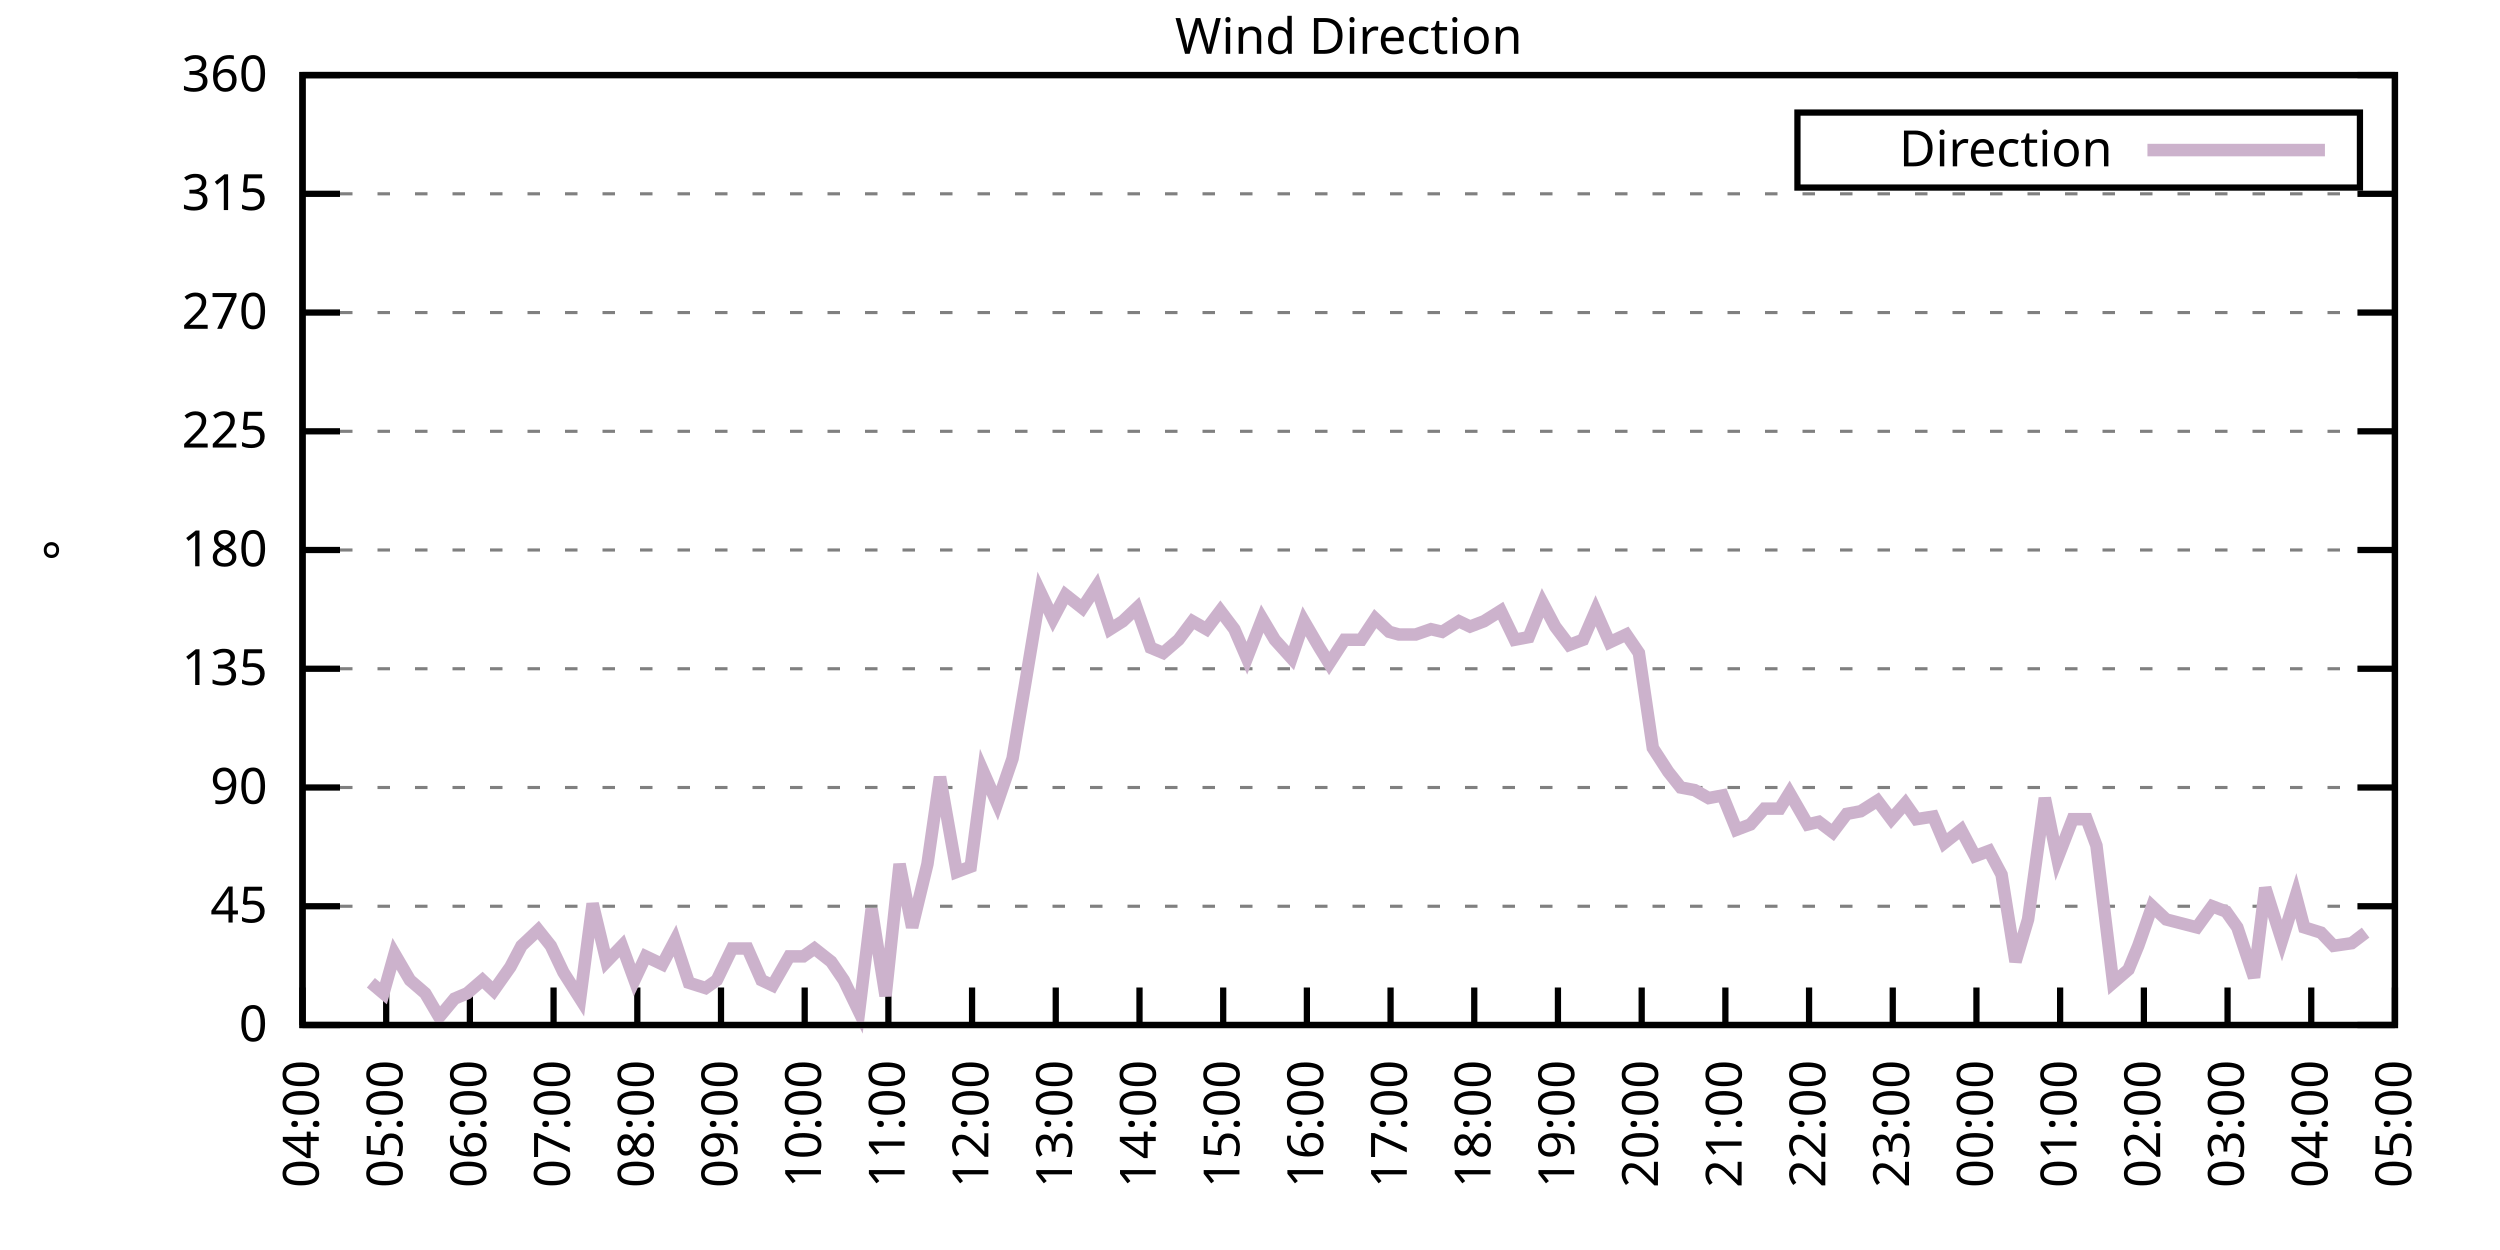
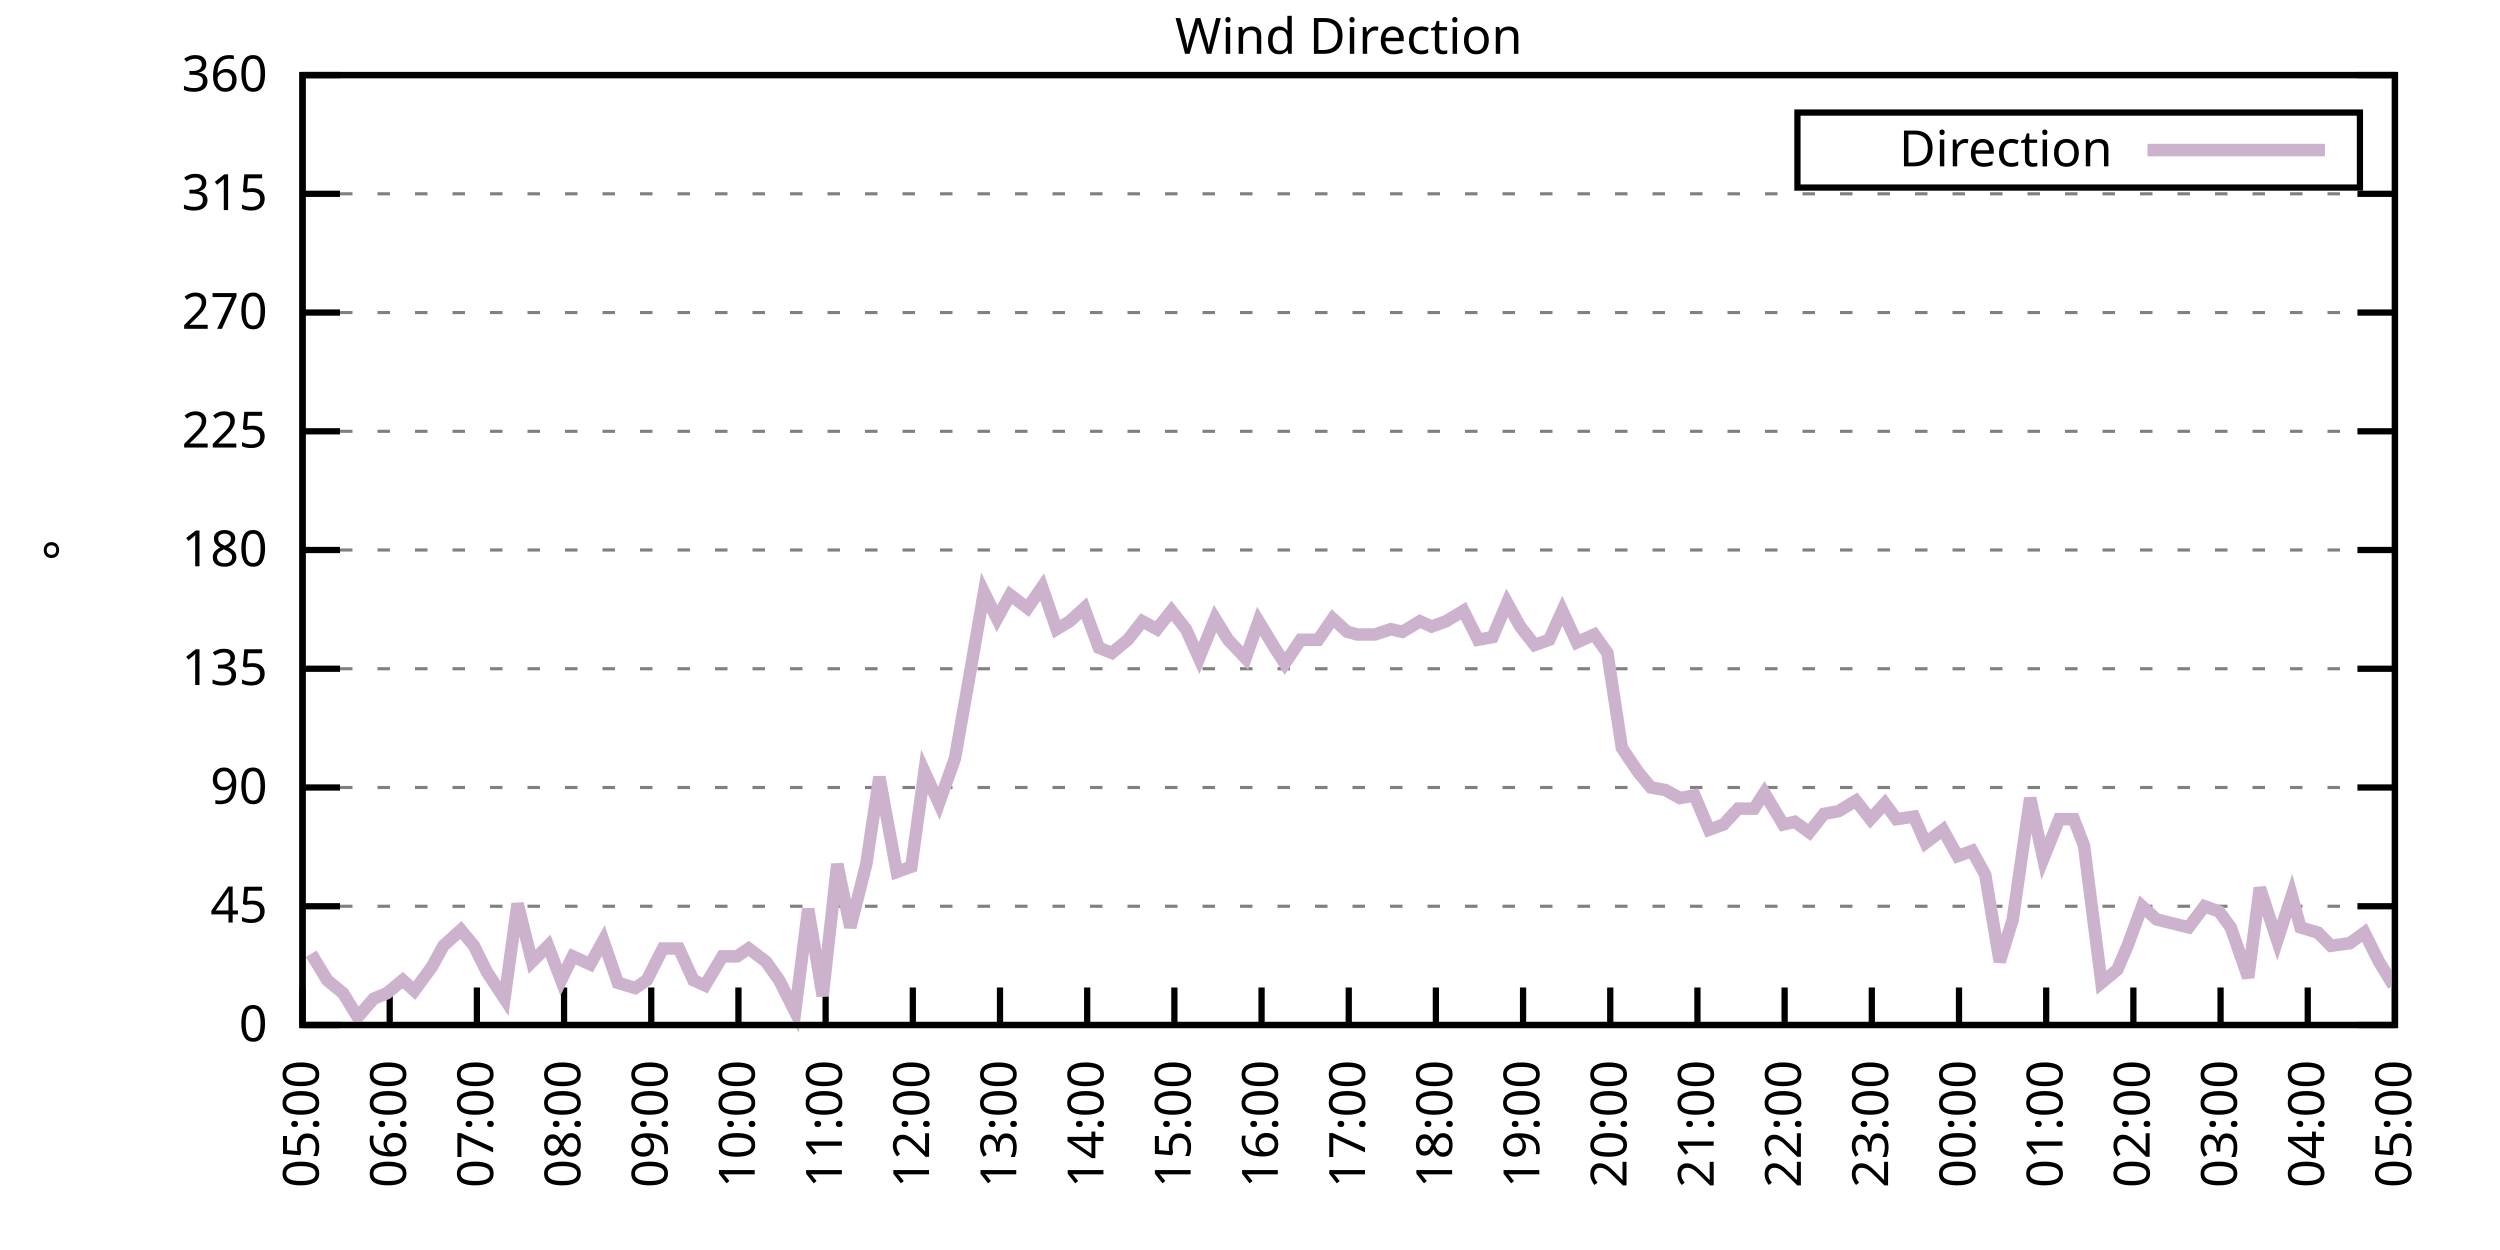
<svg xmlns="http://www.w3.org/2000/svg" xmlns:xlink="http://www.w3.org/1999/xlink" width="400" height="200" viewBox="0 0 400 200">
  <g id="gnuplot_canvas">
    <rect x="0" y="0" width="400" height="200" fill="none" />
    <defs>
      <circle id="gpDot" r="0.5" stroke-width="0.5" stroke="currentColor" />
      <path id="gpPt0" stroke-width="0.333" stroke="currentColor" d="M-1,0 h2 M0,-1 v2" />
      <path id="gpPt1" stroke-width="0.333" stroke="currentColor" d="M-1,-1 L1,1 M1,-1 L-1,1" />
      <path id="gpPt2" stroke-width="0.333" stroke="currentColor" d="M-1,0 L1,0 M0,-1 L0,1 M-1,-1 L1,1 M-1,1 L1,-1" />
      <rect id="gpPt3" stroke-width="0.333" stroke="currentColor" x="-1" y="-1" width="2" height="2" />
      <rect id="gpPt4" stroke-width="0.333" stroke="currentColor" fill="currentColor" x="-1" y="-1" width="2" height="2" />
      <circle id="gpPt5" stroke-width="0.333" stroke="currentColor" cx="0" cy="0" r="1" />
      <use xlink:href="#gpPt5" id="gpPt6" fill="currentColor" stroke="none" />
      <path id="gpPt7" stroke-width="0.333" stroke="currentColor" d="M0,-1.33 L-1.33,0.67 L1.33,0.67 z" />
      <use xlink:href="#gpPt7" id="gpPt8" fill="currentColor" stroke="none" />
      <use xlink:href="#gpPt7" id="gpPt9" stroke="currentColor" transform="rotate(180)" />
      <use xlink:href="#gpPt9" id="gpPt10" fill="currentColor" stroke="none" />
      <use xlink:href="#gpPt3" id="gpPt11" stroke="currentColor" transform="rotate(45)" />
      <use xlink:href="#gpPt11" id="gpPt12" fill="currentColor" stroke="none" />
      <path id="gpPt13" stroke-width="0.333" stroke="currentColor" d="M0,1.330 L1.265,0.411 L0.782,-1.067 L-0.782,-1.076 L-1.265,0.411 z" />
      <use xlink:href="#gpPt13" id="gpPt14" fill="currentColor" stroke="none" />
      <filter id="textbox" filterUnits="objectBoundingBox" x="0" y="0" height="1" width="1">
        <feFlood flood-color="white" flood-opacity="1" result="bgnd" />
        <feComposite in="SourceGraphic" in2="bgnd" operator="atop" />
      </filter>
      <filter id="greybox" filterUnits="objectBoundingBox" x="0" y="0" height="1" width="1">
        <feFlood flood-color="lightgrey" flood-opacity="1" result="grey" />
        <feComposite in="SourceGraphic" in2="grey" operator="atop" />
      </filter>
    </defs>
    <g fill="none" color="white" stroke="currentColor" stroke-width="1.00" stroke-linecap="butt" stroke-linejoin="miter">
</g>
    <g fill="none" color="black" stroke="currentColor" stroke-width="1.00" stroke-linecap="butt" stroke-linejoin="miter">
      <g stroke="none" shape-rendering="crispEdges">
        <polygon fill="rgb(255, 255, 255)" points="48.40,164.00 383.18,164.00 383.18,12.02 48.40,12.02 " />
      </g>
    </g>
    <g fill="none" color="black" stroke="currentColor" stroke-width="1.00" stroke-linecap="butt" stroke-linejoin="miter">
</g>
    <g fill="none" color="black" stroke="black" stroke-width="0.50" stroke-linecap="butt" stroke-linejoin="miter">
</g>
    <g fill="none" color="gray" stroke="currentColor" stroke-width="0.50" stroke-linecap="butt" stroke-linejoin="miter">
      <path stroke="gray" stroke-dasharray="2,4" class="gridline" d="M48.40,164.00 L383.19,164.00  " />
    </g>
    <g fill="none" color="gray" stroke="gray" stroke-width="1.00" stroke-linecap="butt" stroke-linejoin="miter">
</g>
    <g fill="none" color="black" stroke="currentColor" stroke-width="1.00" stroke-linecap="butt" stroke-linejoin="miter">
      <path stroke="black" d="M48.40,164.00 L54.40,164.00 M383.19,164.00 L377.19,164.00  " />
      <g transform="translate(42.80,166.60)" stroke="none" fill="black" font-family="Sans" font-size="8.00" text-anchor="end">
        <text>
          <tspan font-family="Sans"> 0</tspan>
        </text>
      </g>
    </g>
    <g fill="none" color="black" stroke="currentColor" stroke-width="1.00" stroke-linecap="butt" stroke-linejoin="miter">
</g>
    <g fill="none" color="black" stroke="black" stroke-width="0.50" stroke-linecap="butt" stroke-linejoin="miter">
</g>
    <g fill="none" color="gray" stroke="currentColor" stroke-width="0.50" stroke-linecap="butt" stroke-linejoin="miter">
      <path stroke="gray" stroke-dasharray="2,4" class="gridline" d="M48.40,145.00 L383.19,145.00  " />
    </g>
    <g fill="none" color="gray" stroke="gray" stroke-width="1.00" stroke-linecap="butt" stroke-linejoin="miter">
</g>
    <g fill="none" color="black" stroke="currentColor" stroke-width="1.00" stroke-linecap="butt" stroke-linejoin="miter">
      <path stroke="black" d="M48.40,145.00 L54.40,145.00 M383.19,145.00 L377.19,145.00  " />
      <g transform="translate(42.80,147.60)" stroke="none" fill="black" font-family="Sans" font-size="8.00" text-anchor="end">
        <text>
          <tspan font-family="Sans"> 45</tspan>
        </text>
      </g>
    </g>
    <g fill="none" color="black" stroke="currentColor" stroke-width="1.00" stroke-linecap="butt" stroke-linejoin="miter">
</g>
    <g fill="none" color="black" stroke="black" stroke-width="0.50" stroke-linecap="butt" stroke-linejoin="miter">
</g>
    <g fill="none" color="gray" stroke="currentColor" stroke-width="0.50" stroke-linecap="butt" stroke-linejoin="miter">
      <path stroke="gray" stroke-dasharray="2,4" class="gridline" d="M48.40,126.00 L383.19,126.00  " />
    </g>
    <g fill="none" color="gray" stroke="gray" stroke-width="1.00" stroke-linecap="butt" stroke-linejoin="miter">
</g>
    <g fill="none" color="black" stroke="currentColor" stroke-width="1.00" stroke-linecap="butt" stroke-linejoin="miter">
      <path stroke="black" d="M48.40,126.00 L54.40,126.00 M383.19,126.00 L377.19,126.00  " />
      <g transform="translate(42.80,128.60)" stroke="none" fill="black" font-family="Sans" font-size="8.00" text-anchor="end">
        <text>
          <tspan font-family="Sans"> 90</tspan>
        </text>
      </g>
    </g>
    <g fill="none" color="black" stroke="currentColor" stroke-width="1.00" stroke-linecap="butt" stroke-linejoin="miter">
</g>
    <g fill="none" color="black" stroke="black" stroke-width="0.50" stroke-linecap="butt" stroke-linejoin="miter">
</g>
    <g fill="none" color="gray" stroke="currentColor" stroke-width="0.50" stroke-linecap="butt" stroke-linejoin="miter">
      <path stroke="gray" stroke-dasharray="2,4" class="gridline" d="M48.40,107.00 L383.19,107.00  " />
    </g>
    <g fill="none" color="gray" stroke="gray" stroke-width="1.00" stroke-linecap="butt" stroke-linejoin="miter">
</g>
    <g fill="none" color="black" stroke="currentColor" stroke-width="1.00" stroke-linecap="butt" stroke-linejoin="miter">
      <path stroke="black" d="M48.40,107.00 L54.40,107.00 M383.19,107.00 L377.19,107.00  " />
      <g transform="translate(42.80,109.60)" stroke="none" fill="black" font-family="Sans" font-size="8.00" text-anchor="end">
        <text>
          <tspan font-family="Sans"> 135</tspan>
        </text>
      </g>
    </g>
    <g fill="none" color="black" stroke="currentColor" stroke-width="1.00" stroke-linecap="butt" stroke-linejoin="miter">
</g>
    <g fill="none" color="black" stroke="black" stroke-width="0.50" stroke-linecap="butt" stroke-linejoin="miter">
</g>
    <g fill="none" color="gray" stroke="currentColor" stroke-width="0.50" stroke-linecap="butt" stroke-linejoin="miter">
      <path stroke="gray" stroke-dasharray="2,4" class="gridline" d="M48.40,88.00 L383.19,88.00  " />
    </g>
    <g fill="none" color="gray" stroke="gray" stroke-width="1.00" stroke-linecap="butt" stroke-linejoin="miter">
</g>
    <g fill="none" color="black" stroke="currentColor" stroke-width="1.00" stroke-linecap="butt" stroke-linejoin="miter">
      <path stroke="black" d="M48.40,88.00 L54.40,88.00 M383.19,88.00 L377.19,88.00  " />
      <g transform="translate(42.80,90.60)" stroke="none" fill="black" font-family="Sans" font-size="8.00" text-anchor="end">
        <text>
          <tspan font-family="Sans"> 180</tspan>
        </text>
      </g>
    </g>
    <g fill="none" color="black" stroke="currentColor" stroke-width="1.00" stroke-linecap="butt" stroke-linejoin="miter">
</g>
    <g fill="none" color="black" stroke="black" stroke-width="0.50" stroke-linecap="butt" stroke-linejoin="miter">
</g>
    <g fill="none" color="gray" stroke="currentColor" stroke-width="0.50" stroke-linecap="butt" stroke-linejoin="miter">
      <path stroke="gray" stroke-dasharray="2,4" class="gridline" d="M48.40,69.01 L383.19,69.01  " />
    </g>
    <g fill="none" color="gray" stroke="gray" stroke-width="1.00" stroke-linecap="butt" stroke-linejoin="miter">
</g>
    <g fill="none" color="black" stroke="currentColor" stroke-width="1.00" stroke-linecap="butt" stroke-linejoin="miter">
      <path stroke="black" d="M48.40,69.01 L54.40,69.01 M383.19,69.01 L377.19,69.01  " />
      <g transform="translate(42.80,71.61)" stroke="none" fill="black" font-family="Sans" font-size="8.00" text-anchor="end">
        <text>
          <tspan font-family="Sans"> 225</tspan>
        </text>
      </g>
    </g>
    <g fill="none" color="black" stroke="currentColor" stroke-width="1.00" stroke-linecap="butt" stroke-linejoin="miter">
</g>
    <g fill="none" color="black" stroke="black" stroke-width="0.50" stroke-linecap="butt" stroke-linejoin="miter">
</g>
    <g fill="none" color="gray" stroke="currentColor" stroke-width="0.50" stroke-linecap="butt" stroke-linejoin="miter">
      <path stroke="gray" stroke-dasharray="2,4" class="gridline" d="M48.40,50.01 L383.19,50.01  " />
    </g>
    <g fill="none" color="gray" stroke="gray" stroke-width="1.00" stroke-linecap="butt" stroke-linejoin="miter">
</g>
    <g fill="none" color="black" stroke="currentColor" stroke-width="1.00" stroke-linecap="butt" stroke-linejoin="miter">
      <path stroke="black" d="M48.40,50.01 L54.40,50.01 M383.19,50.01 L377.19,50.01  " />
      <g transform="translate(42.80,52.61)" stroke="none" fill="black" font-family="Sans" font-size="8.00" text-anchor="end">
        <text>
          <tspan font-family="Sans"> 270</tspan>
        </text>
      </g>
    </g>
    <g fill="none" color="black" stroke="currentColor" stroke-width="1.00" stroke-linecap="butt" stroke-linejoin="miter">
</g>
    <g fill="none" color="black" stroke="black" stroke-width="0.50" stroke-linecap="butt" stroke-linejoin="miter">
</g>
    <g fill="none" color="gray" stroke="currentColor" stroke-width="0.50" stroke-linecap="butt" stroke-linejoin="miter">
      <path stroke="gray" stroke-dasharray="2,4" class="gridline" d="M48.40,31.01 L383.19,31.01  " />
    </g>
    <g fill="none" color="gray" stroke="gray" stroke-width="1.00" stroke-linecap="butt" stroke-linejoin="miter">
</g>
    <g fill="none" color="black" stroke="currentColor" stroke-width="1.00" stroke-linecap="butt" stroke-linejoin="miter">
      <path stroke="black" d="M48.40,31.01 L54.40,31.01 M383.19,31.01 L377.19,31.01  " />
      <g transform="translate(42.80,33.61)" stroke="none" fill="black" font-family="Sans" font-size="8.00" text-anchor="end">
        <text>
          <tspan font-family="Sans"> 315</tspan>
        </text>
      </g>
    </g>
    <g fill="none" color="black" stroke="currentColor" stroke-width="1.00" stroke-linecap="butt" stroke-linejoin="miter">
</g>
    <g fill="none" color="black" stroke="black" stroke-width="0.50" stroke-linecap="butt" stroke-linejoin="miter">
</g>
    <g fill="none" color="gray" stroke="currentColor" stroke-width="0.50" stroke-linecap="butt" stroke-linejoin="miter">
      <path stroke="gray" stroke-dasharray="2,4" class="gridline" d="M48.40,12.01 L383.19,12.01  " />
    </g>
    <g fill="none" color="gray" stroke="gray" stroke-width="1.00" stroke-linecap="butt" stroke-linejoin="miter">
</g>
    <g fill="none" color="black" stroke="currentColor" stroke-width="1.00" stroke-linecap="butt" stroke-linejoin="miter">
      <path stroke="black" d="M48.40,12.01 L54.40,12.01 M383.19,12.01 L377.19,12.01  " />
      <g transform="translate(42.80,14.61)" stroke="none" fill="black" font-family="Sans" font-size="8.00" text-anchor="end">
        <text>
          <tspan font-family="Sans"> 360</tspan>
        </text>
      </g>
    </g>
    <g fill="none" color="black" stroke="currentColor" stroke-width="1.00" stroke-linecap="butt" stroke-linejoin="miter">
      <path stroke="black" d="M48.40,164.00 L48.40,158.00  " />
      <g transform="translate(51.00,169.60) rotate(270.00)" stroke="none" fill="black" font-family="Sans" font-size="8.00" text-anchor="end">
        <text>
-           <tspan font-family="Sans">04:00</tspan>
-         </text>
-       </g>
-     </g>
-     <g fill="none" color="black" stroke="currentColor" stroke-width="1.00" stroke-linecap="butt" stroke-linejoin="miter">
-       <path stroke="black" d="M61.79,164.00 L61.79,158.00  " />
-       <g transform="translate(64.39,169.60) rotate(270.00)" stroke="none" fill="black" font-family="Sans" font-size="8.00" text-anchor="end">
-         <text>
          <tspan font-family="Sans">05:00</tspan>
        </text>
      </g>
    </g>
    <g fill="none" color="black" stroke="currentColor" stroke-width="1.00" stroke-linecap="butt" stroke-linejoin="miter">
-       <path stroke="black" d="M75.18,164.00 L75.18,158.00  " />
-       <g transform="translate(77.78,169.60) rotate(270.00)" stroke="none" fill="black" font-family="Sans" font-size="8.00" text-anchor="end">
+       <path stroke="black" d="M62.35,164.00 L62.35,158.00  " />
+       <g transform="translate(64.95,169.60) rotate(270.00)" stroke="none" fill="black" font-family="Sans" font-size="8.00" text-anchor="end">
        <text>
          <tspan font-family="Sans">06:00</tspan>
        </text>
      </g>
    </g>
    <g fill="none" color="black" stroke="currentColor" stroke-width="1.00" stroke-linecap="butt" stroke-linejoin="miter">
-       <path stroke="black" d="M88.57,164.00 L88.57,158.00  " />
-       <g transform="translate(91.17,169.60) rotate(270.00)" stroke="none" fill="black" font-family="Sans" font-size="8.00" text-anchor="end">
+       <path stroke="black" d="M76.30,164.00 L76.30,158.00  " />
+       <g transform="translate(78.90,169.60) rotate(270.00)" stroke="none" fill="black" font-family="Sans" font-size="8.00" text-anchor="end">
        <text>
          <tspan font-family="Sans">07:00</tspan>
        </text>
      </g>
    </g>
    <g fill="none" color="black" stroke="currentColor" stroke-width="1.00" stroke-linecap="butt" stroke-linejoin="miter">
-       <path stroke="black" d="M101.97,164.00 L101.97,158.00  " />
-       <g transform="translate(104.57,169.60) rotate(270.00)" stroke="none" fill="black" font-family="Sans" font-size="8.00" text-anchor="end">
+       <path stroke="black" d="M90.25,164.00 L90.25,158.00  " />
+       <g transform="translate(92.85,169.60) rotate(270.00)" stroke="none" fill="black" font-family="Sans" font-size="8.00" text-anchor="end">
        <text>
          <tspan font-family="Sans">08:00</tspan>
        </text>
      </g>
    </g>
    <g fill="none" color="black" stroke="currentColor" stroke-width="1.00" stroke-linecap="butt" stroke-linejoin="miter">
-       <path stroke="black" d="M115.36,164.00 L115.36,158.00  " />
-       <g transform="translate(117.96,169.60) rotate(270.00)" stroke="none" fill="black" font-family="Sans" font-size="8.00" text-anchor="end">
+       <path stroke="black" d="M104.20,164.00 L104.20,158.00  " />
+       <g transform="translate(106.80,169.60) rotate(270.00)" stroke="none" fill="black" font-family="Sans" font-size="8.00" text-anchor="end">
        <text>
          <tspan font-family="Sans">09:00</tspan>
        </text>
      </g>
    </g>
    <g fill="none" color="black" stroke="currentColor" stroke-width="1.00" stroke-linecap="butt" stroke-linejoin="miter">
-       <path stroke="black" d="M128.75,164.00 L128.75,158.00  " />
-       <g transform="translate(131.35,169.60) rotate(270.00)" stroke="none" fill="black" font-family="Sans" font-size="8.00" text-anchor="end">
+       <path stroke="black" d="M118.15,164.00 L118.15,158.00  " />
+       <g transform="translate(120.75,169.60) rotate(270.00)" stroke="none" fill="black" font-family="Sans" font-size="8.00" text-anchor="end">
        <text>
          <tspan font-family="Sans">10:00</tspan>
        </text>
      </g>
    </g>
    <g fill="none" color="black" stroke="currentColor" stroke-width="1.00" stroke-linecap="butt" stroke-linejoin="miter">
-       <path stroke="black" d="M142.14,164.00 L142.14,158.00  " />
-       <g transform="translate(144.74,169.60) rotate(270.00)" stroke="none" fill="black" font-family="Sans" font-size="8.00" text-anchor="end">
+       <path stroke="black" d="M132.10,164.00 L132.10,158.00  " />
+       <g transform="translate(134.70,169.60) rotate(270.00)" stroke="none" fill="black" font-family="Sans" font-size="8.00" text-anchor="end">
        <text>
          <tspan font-family="Sans">11:00</tspan>
        </text>
      </g>
    </g>
    <g fill="none" color="black" stroke="currentColor" stroke-width="1.00" stroke-linecap="butt" stroke-linejoin="miter">
-       <path stroke="black" d="M155.53,164.00 L155.53,158.00  " />
-       <g transform="translate(158.13,169.60) rotate(270.00)" stroke="none" fill="black" font-family="Sans" font-size="8.00" text-anchor="end">
+       <path stroke="black" d="M146.05,164.00 L146.05,158.00  " />
+       <g transform="translate(148.65,169.60) rotate(270.00)" stroke="none" fill="black" font-family="Sans" font-size="8.00" text-anchor="end">
        <text>
          <tspan font-family="Sans">12:00</tspan>
        </text>
      </g>
    </g>
    <g fill="none" color="black" stroke="currentColor" stroke-width="1.00" stroke-linecap="butt" stroke-linejoin="miter">
-       <path stroke="black" d="M168.92,164.00 L168.92,158.00  " />
-       <g transform="translate(171.52,169.60) rotate(270.00)" stroke="none" fill="black" font-family="Sans" font-size="8.00" text-anchor="end">
+       <path stroke="black" d="M160.00,164.00 L160.00,158.00  " />
+       <g transform="translate(162.60,169.60) rotate(270.00)" stroke="none" fill="black" font-family="Sans" font-size="8.00" text-anchor="end">
        <text>
          <tspan font-family="Sans">13:00</tspan>
        </text>
      </g>
    </g>
    <g fill="none" color="black" stroke="currentColor" stroke-width="1.00" stroke-linecap="butt" stroke-linejoin="miter">
-       <path stroke="black" d="M182.32,164.00 L182.32,158.00  " />
-       <g transform="translate(184.92,169.60) rotate(270.00)" stroke="none" fill="black" font-family="Sans" font-size="8.00" text-anchor="end">
+       <path stroke="black" d="M173.95,164.00 L173.95,158.00  " />
+       <g transform="translate(176.55,169.60) rotate(270.00)" stroke="none" fill="black" font-family="Sans" font-size="8.00" text-anchor="end">
        <text>
          <tspan font-family="Sans">14:00</tspan>
        </text>
      </g>
    </g>
    <g fill="none" color="black" stroke="currentColor" stroke-width="1.00" stroke-linecap="butt" stroke-linejoin="miter">
-       <path stroke="black" d="M195.71,164.00 L195.71,158.00  " />
-       <g transform="translate(198.31,169.60) rotate(270.00)" stroke="none" fill="black" font-family="Sans" font-size="8.00" text-anchor="end">
+       <path stroke="black" d="M187.90,164.00 L187.90,158.00  " />
+       <g transform="translate(190.50,169.60) rotate(270.00)" stroke="none" fill="black" font-family="Sans" font-size="8.00" text-anchor="end">
        <text>
          <tspan font-family="Sans">15:00</tspan>
        </text>
      </g>
    </g>
    <g fill="none" color="black" stroke="currentColor" stroke-width="1.00" stroke-linecap="butt" stroke-linejoin="miter">
-       <path stroke="black" d="M209.10,164.00 L209.10,158.00  " />
-       <g transform="translate(211.70,169.60) rotate(270.00)" stroke="none" fill="black" font-family="Sans" font-size="8.00" text-anchor="end">
+       <path stroke="black" d="M201.85,164.00 L201.85,158.00  " />
+       <g transform="translate(204.45,169.60) rotate(270.00)" stroke="none" fill="black" font-family="Sans" font-size="8.00" text-anchor="end">
        <text>
          <tspan font-family="Sans">16:00</tspan>
        </text>
      </g>
    </g>
    <g fill="none" color="black" stroke="currentColor" stroke-width="1.00" stroke-linecap="butt" stroke-linejoin="miter">
-       <path stroke="black" d="M222.49,164.00 L222.49,158.00  " />
-       <g transform="translate(225.09,169.60) rotate(270.00)" stroke="none" fill="black" font-family="Sans" font-size="8.00" text-anchor="end">
+       <path stroke="black" d="M215.80,164.00 L215.80,158.00  " />
+       <g transform="translate(218.40,169.60) rotate(270.00)" stroke="none" fill="black" font-family="Sans" font-size="8.00" text-anchor="end">
        <text>
          <tspan font-family="Sans">17:00</tspan>
        </text>
      </g>
    </g>
    <g fill="none" color="black" stroke="currentColor" stroke-width="1.00" stroke-linecap="butt" stroke-linejoin="miter">
-       <path stroke="black" d="M235.88,164.00 L235.88,158.00  " />
-       <g transform="translate(238.48,169.60) rotate(270.00)" stroke="none" fill="black" font-family="Sans" font-size="8.00" text-anchor="end">
+       <path stroke="black" d="M229.74,164.00 L229.74,158.00  " />
+       <g transform="translate(232.34,169.60) rotate(270.00)" stroke="none" fill="black" font-family="Sans" font-size="8.00" text-anchor="end">
        <text>
          <tspan font-family="Sans">18:00</tspan>
        </text>
      </g>
    </g>
    <g fill="none" color="black" stroke="currentColor" stroke-width="1.00" stroke-linecap="butt" stroke-linejoin="miter">
-       <path stroke="black" d="M249.27,164.00 L249.27,158.00  " />
-       <g transform="translate(251.87,169.60) rotate(270.00)" stroke="none" fill="black" font-family="Sans" font-size="8.00" text-anchor="end">
+       <path stroke="black" d="M243.69,164.00 L243.69,158.00  " />
+       <g transform="translate(246.29,169.60) rotate(270.00)" stroke="none" fill="black" font-family="Sans" font-size="8.00" text-anchor="end">
        <text>
          <tspan font-family="Sans">19:00</tspan>
        </text>
      </g>
    </g>
    <g fill="none" color="black" stroke="currentColor" stroke-width="1.00" stroke-linecap="butt" stroke-linejoin="miter">
-       <path stroke="black" d="M262.67,164.00 L262.67,158.00  " />
-       <g transform="translate(265.27,169.60) rotate(270.00)" stroke="none" fill="black" font-family="Sans" font-size="8.00" text-anchor="end">
+       <path stroke="black" d="M257.64,164.00 L257.64,158.00  " />
+       <g transform="translate(260.24,169.60) rotate(270.00)" stroke="none" fill="black" font-family="Sans" font-size="8.00" text-anchor="end">
        <text>
          <tspan font-family="Sans">20:00</tspan>
        </text>
      </g>
    </g>
    <g fill="none" color="black" stroke="currentColor" stroke-width="1.00" stroke-linecap="butt" stroke-linejoin="miter">
-       <path stroke="black" d="M276.06,164.00 L276.06,158.00  " />
-       <g transform="translate(278.66,169.60) rotate(270.00)" stroke="none" fill="black" font-family="Sans" font-size="8.00" text-anchor="end">
+       <path stroke="black" d="M271.59,164.00 L271.59,158.00  " />
+       <g transform="translate(274.19,169.60) rotate(270.00)" stroke="none" fill="black" font-family="Sans" font-size="8.00" text-anchor="end">
        <text>
          <tspan font-family="Sans">21:00</tspan>
        </text>
      </g>
    </g>
    <g fill="none" color="black" stroke="currentColor" stroke-width="1.00" stroke-linecap="butt" stroke-linejoin="miter">
-       <path stroke="black" d="M289.45,164.00 L289.45,158.00  " />
-       <g transform="translate(292.05,169.60) rotate(270.00)" stroke="none" fill="black" font-family="Sans" font-size="8.00" text-anchor="end">
+       <path stroke="black" d="M285.54,164.00 L285.54,158.00  " />
+       <g transform="translate(288.14,169.60) rotate(270.00)" stroke="none" fill="black" font-family="Sans" font-size="8.00" text-anchor="end">
        <text>
          <tspan font-family="Sans">22:00</tspan>
        </text>
      </g>
    </g>
    <g fill="none" color="black" stroke="currentColor" stroke-width="1.00" stroke-linecap="butt" stroke-linejoin="miter">
-       <path stroke="black" d="M302.84,164.00 L302.84,158.00  " />
-       <g transform="translate(305.44,169.60) rotate(270.00)" stroke="none" fill="black" font-family="Sans" font-size="8.00" text-anchor="end">
+       <path stroke="black" d="M299.49,164.00 L299.49,158.00  " />
+       <g transform="translate(302.09,169.60) rotate(270.00)" stroke="none" fill="black" font-family="Sans" font-size="8.00" text-anchor="end">
        <text>
          <tspan font-family="Sans">23:00</tspan>
        </text>
      </g>
    </g>
    <g fill="none" color="black" stroke="currentColor" stroke-width="1.00" stroke-linecap="butt" stroke-linejoin="miter">
-       <path stroke="black" d="M316.23,164.00 L316.23,158.00  " />
-       <g transform="translate(318.83,169.60) rotate(270.00)" stroke="none" fill="black" font-family="Sans" font-size="8.00" text-anchor="end">
+       <path stroke="black" d="M313.44,164.00 L313.44,158.00  " />
+       <g transform="translate(316.04,169.60) rotate(270.00)" stroke="none" fill="black" font-family="Sans" font-size="8.00" text-anchor="end">
        <text>
          <tspan font-family="Sans">00:00</tspan>
        </text>
      </g>
    </g>
    <g fill="none" color="black" stroke="currentColor" stroke-width="1.00" stroke-linecap="butt" stroke-linejoin="miter">
-       <path stroke="black" d="M329.62,164.00 L329.62,158.00  " />
-       <g transform="translate(332.22,169.60) rotate(270.00)" stroke="none" fill="black" font-family="Sans" font-size="8.00" text-anchor="end">
+       <path stroke="black" d="M327.39,164.00 L327.39,158.00  " />
+       <g transform="translate(329.99,169.60) rotate(270.00)" stroke="none" fill="black" font-family="Sans" font-size="8.00" text-anchor="end">
        <text>
          <tspan font-family="Sans">01:00</tspan>
        </text>
      </g>
    </g>
    <g fill="none" color="black" stroke="currentColor" stroke-width="1.00" stroke-linecap="butt" stroke-linejoin="miter">
-       <path stroke="black" d="M343.02,164.00 L343.02,158.00  " />
-       <g transform="translate(345.62,169.60) rotate(270.00)" stroke="none" fill="black" font-family="Sans" font-size="8.00" text-anchor="end">
+       <path stroke="black" d="M341.34,164.00 L341.34,158.00  " />
+       <g transform="translate(343.94,169.60) rotate(270.00)" stroke="none" fill="black" font-family="Sans" font-size="8.00" text-anchor="end">
        <text>
          <tspan font-family="Sans">02:00</tspan>
        </text>
      </g>
    </g>
    <g fill="none" color="black" stroke="currentColor" stroke-width="1.00" stroke-linecap="butt" stroke-linejoin="miter">
-       <path stroke="black" d="M356.41,164.00 L356.41,158.00  " />
-       <g transform="translate(359.01,169.60) rotate(270.00)" stroke="none" fill="black" font-family="Sans" font-size="8.00" text-anchor="end">
+       <path stroke="black" d="M355.29,164.00 L355.29,158.00  " />
+       <g transform="translate(357.89,169.60) rotate(270.00)" stroke="none" fill="black" font-family="Sans" font-size="8.00" text-anchor="end">
        <text>
          <tspan font-family="Sans">03:00</tspan>
        </text>
      </g>
    </g>
    <g fill="none" color="black" stroke="currentColor" stroke-width="1.00" stroke-linecap="butt" stroke-linejoin="miter">
-       <path stroke="black" d="M369.80,164.00 L369.80,158.00  " />
-       <g transform="translate(372.40,169.60) rotate(270.00)" stroke="none" fill="black" font-family="Sans" font-size="8.00" text-anchor="end">
+       <path stroke="black" d="M369.24,164.00 L369.24,158.00  " />
+       <g transform="translate(371.84,169.60) rotate(270.00)" stroke="none" fill="black" font-family="Sans" font-size="8.00" text-anchor="end">
        <text>
          <tspan font-family="Sans">04:00</tspan>
        </text>
      </g>
    </g>
    <g fill="none" color="black" stroke="currentColor" stroke-width="1.00" stroke-linecap="butt" stroke-linejoin="miter">
      <path stroke="black" d="M383.19,164.00 L383.19,158.00  " />
      <g transform="translate(385.79,169.60) rotate(270.00)" stroke="none" fill="black" font-family="Sans" font-size="8.00" text-anchor="end">
        <text>
          <tspan font-family="Sans">05:00</tspan>
        </text>
      </g>
    </g>
    <g fill="none" color="black" stroke="currentColor" stroke-width="1.00" stroke-linecap="butt" stroke-linejoin="miter">
</g>
    <g fill="none" color="black" stroke="currentColor" stroke-width="1.00" stroke-linecap="butt" stroke-linejoin="miter">
      <path stroke="black" d="M48.40,12.01 L48.40,164.00 L383.19,164.00 L383.19,12.01 L48.40,12.01 Z  " />
    </g>
    <g fill="none" color="black" stroke="currentColor" stroke-width="1.00" stroke-linecap="butt" stroke-linejoin="miter">
</g>
    <g fill="none" color="black" stroke="currentColor" stroke-width="1.00" stroke-linecap="butt" stroke-linejoin="miter">
      <path stroke="black" d="M287.59,30.01 L287.59,18.01 L377.59,18.01 L377.59,30.01 L287.59,30.01 Z  " />
    </g>
    <g id="Wind_direction_plot_1">
      <g fill="none" color="white" stroke="black" stroke-width="2.00" stroke-linecap="butt" stroke-linejoin="miter">
</g>
      <g fill="none" color="black" stroke="currentColor" stroke-width="2.00" stroke-linecap="butt" stroke-linejoin="miter">
        <g transform="translate(337.99,26.61)" stroke="none" fill="black" font-family="Sans" font-size="8.00" text-anchor="end">
          <text>
            <tspan font-family="Sans">Direction</tspan>
          </text>
        </g>
      </g>
      <g fill="none" color="black" stroke="currentColor" stroke-width="2.00" stroke-linecap="butt" stroke-linejoin="miter">
-         <path stroke="rgb(204, 178, 204)" d="M343.59,24.01 L371.99,24.01 M59.34,157.24 L61.35,158.93 L63.13,152.60 L65.59,156.82 L68.04,158.93 L70.27,162.73   L72.73,159.78 L74.74,158.93 L77.19,156.82 L78.98,158.51 L81.66,154.71 L83.44,151.33 L86.12,148.80 L88.13,151.33   L90.14,155.56 L92.82,159.78 L94.82,144.58 L97.06,153.87 L99.51,151.33 L101.52,156.82 L103.31,153.02 L105.98,154.29   L107.99,150.49 L110.22,157.24 L112.90,158.09 L114.69,156.82 L117.14,151.76 L119.60,151.76 L121.83,156.82 L123.62,157.67   L126.29,153.02 L128.53,153.02 L130.31,151.76 L132.99,153.87 L135.00,156.82 L137.45,161.89 L139.46,145.42 L141.69,159.36   L143.93,138.25 L145.94,148.38 L148.39,138.25 L150.40,124.31 L153.08,139.51 L155.31,138.67 L157.32,123.47 L159.55,128.54   L162.01,121.36 L164.01,109.54 L166.47,94.76 L168.48,98.98 L170.49,95.18 L173.17,97.29 L175.40,93.92 L177.63,100.67   L179.64,99.40 L181.87,97.29 L184.10,103.63 L186.11,104.47 L188.57,102.36 L190.80,99.40 L193.03,100.67 L195.26,97.72   L197.49,100.67 L199.50,105.31 L201.96,98.98 L203.97,102.36 L206.64,105.31 L208.65,99.40 L211.11,103.63 L212.67,106.16   L215.13,102.36 L217.80,102.36 L220.04,98.98 L222.27,101.09 L223.83,101.52 L226.51,101.52 L228.96,100.67 L230.75,101.09   L233.43,99.40 L235.21,100.25 L237.44,99.40 L240.12,97.72 L242.36,102.36 L244.59,101.94 L246.82,96.45 L248.83,100.25   L251.06,103.20 L253.29,102.36 L255.30,97.72 L257.53,102.78 L260.21,101.52 L262.22,104.47 L264.45,119.67 L266.91,123.47   L268.92,126.00 L271.15,126.42 L273.38,127.69 L275.61,127.27 L277.84,132.76 L280.07,131.91 L282.31,129.38 L284.76,129.38   L286.32,126.85 L289.23,131.91 L291.01,131.49 L293.24,133.18 L295.48,130.22 L297.71,129.80 L300.39,128.11 L302.62,131.07   L304.85,128.54 L306.63,131.07 L309.31,130.65 L311.10,134.87 L313.78,132.76 L316.01,136.98 L318.24,136.14 L320.25,139.93   L322.48,153.87 L324.49,147.11 L327.17,127.69 L329.18,137.40 L331.63,131.07 L333.86,131.07 L335.43,135.29 L338.10,157.24   L340.56,155.13 L342.12,151.33 L344.35,145.00 L346.59,147.11 L351.50,148.38 L353.95,145.00 L356.18,145.85 L357.97,148.38   L360.65,156.40 L362.43,142.05 L365.11,150.49 L367.34,143.31 L368.68,148.38 L371.36,149.22 L373.37,151.33 L376.27,150.91   L378.50,149.22  " />
+         <path stroke="rgb(204, 178, 204)" d="M343.59,24.01 L371.99,24.01 M49.79,152.60 L52.35,156.82 L54.91,158.93 L57.23,162.73 L59.79,159.78 L61.88,158.93   L64.44,156.82 L66.30,158.51 L69.09,154.71 L70.95,151.33 L73.74,148.80 L75.83,151.33 L77.93,155.56 L80.72,159.78   L82.81,144.58 L85.13,153.87 L87.69,151.33 L89.78,156.82 L91.64,153.02 L94.43,154.29 L96.53,150.49 L98.85,157.24   L101.64,158.09 L103.50,156.82 L106.06,151.76 L108.62,151.76 L110.94,156.82 L112.80,157.67 L115.59,153.02 L117.92,153.02   L119.78,151.76 L122.57,153.87 L124.66,156.82 L127.22,161.89 L129.31,145.42 L131.63,159.36 L133.96,138.25 L136.05,148.38   L138.61,138.25 L140.70,124.31 L143.49,139.51 L145.81,138.67 L147.91,123.47 L150.23,128.54 L152.79,121.36 L154.88,109.54   L157.44,94.76 L159.53,98.98 L161.62,95.18 L164.41,97.29 L166.74,93.92 L169.06,100.67 L171.16,99.40 L173.48,97.29   L175.81,103.63 L177.90,104.47 L180.46,102.36 L182.78,99.40 L185.11,100.67 L187.43,97.72 L189.76,100.67 L191.85,105.31   L194.41,98.98 L196.50,102.36 L199.29,105.31 L201.38,99.40 L203.94,103.63 L205.57,106.16 L208.12,102.36 L210.91,102.36   L213.24,98.98 L215.56,101.09 L217.19,101.52 L219.98,101.52 L222.54,100.67 L224.40,101.09 L227.19,99.40 L229.05,100.25   L231.37,99.40 L234.16,97.72 L236.49,102.36 L238.81,101.94 L241.14,96.45 L243.23,100.25 L245.55,103.20 L247.88,102.36   L249.97,97.72 L252.30,102.78 L255.09,101.52 L257.18,104.47 L259.50,119.67 L262.06,123.47 L264.15,126.00 L266.48,126.42   L268.80,127.69 L271.13,127.27 L273.45,132.76 L275.78,131.91 L278.10,129.38 L280.66,129.38 L282.29,126.85 L285.31,131.91   L287.17,131.49 L289.50,133.18 L291.82,130.22 L294.15,129.80 L296.94,128.11 L299.26,131.07 L301.58,128.54 L303.44,131.07   L306.23,130.65 L308.09,134.87 L310.88,132.76 L313.21,136.98 L315.53,136.14 L317.63,139.93 L319.95,153.87 L322.04,147.11   L324.83,127.69 L326.93,137.40 L329.48,131.07 L331.81,131.07 L333.44,135.29 L336.23,157.24 L338.78,155.13 L340.41,151.33   L342.74,145.00 L345.06,147.11 L350.18,148.38 L352.73,145.00 L355.06,145.85 L356.92,148.38 L359.71,156.40 L361.57,142.05   L364.36,150.49 L366.68,143.31 L368.08,148.38 L370.87,149.22 L372.96,151.33 L375.98,150.91 L378.31,149.22 L380.63,153.87   L382.96,157.67  " />
      </g>
    </g>
    <g fill="none" color="black" stroke="currentColor" stroke-width="2.00" stroke-linecap="butt" stroke-linejoin="miter">
</g>
    <g fill="none" color="black" stroke="black" stroke-width="1.00" stroke-linecap="butt" stroke-linejoin="miter">
</g>
    <g fill="none" color="black" stroke="currentColor" stroke-width="1.00" stroke-linecap="butt" stroke-linejoin="miter">
      <path stroke="black" d="M48.40,12.01 L48.40,164.00 L383.19,164.00 L383.19,12.01 L48.40,12.01 Z  " />
      <g transform="translate(12.80,88.01) rotate(270.00)" stroke="none" fill="black" font-family="Sans" font-size="8.00" text-anchor="middle">
        <text>
          <tspan font-family="Sans">°</tspan>
        </text>
      </g>
    </g>
    <g fill="none" color="black" stroke="currentColor" stroke-width="1.00" stroke-linecap="butt" stroke-linejoin="miter">
</g>
    <g fill="none" color="black" stroke="currentColor" stroke-width="1.00" stroke-linecap="butt" stroke-linejoin="miter">
      <g transform="translate(215.79,8.61)" stroke="none" fill="black" font-family="Sans" font-size="8.00" text-anchor="middle">
        <text>
          <tspan font-family="Sans">Wind Direction</tspan>
        </text>
      </g>
    </g>
    <g fill="none" color="black" stroke="currentColor" stroke-width="1.00" stroke-linecap="butt" stroke-linejoin="miter">
</g>
  </g>
</svg>
